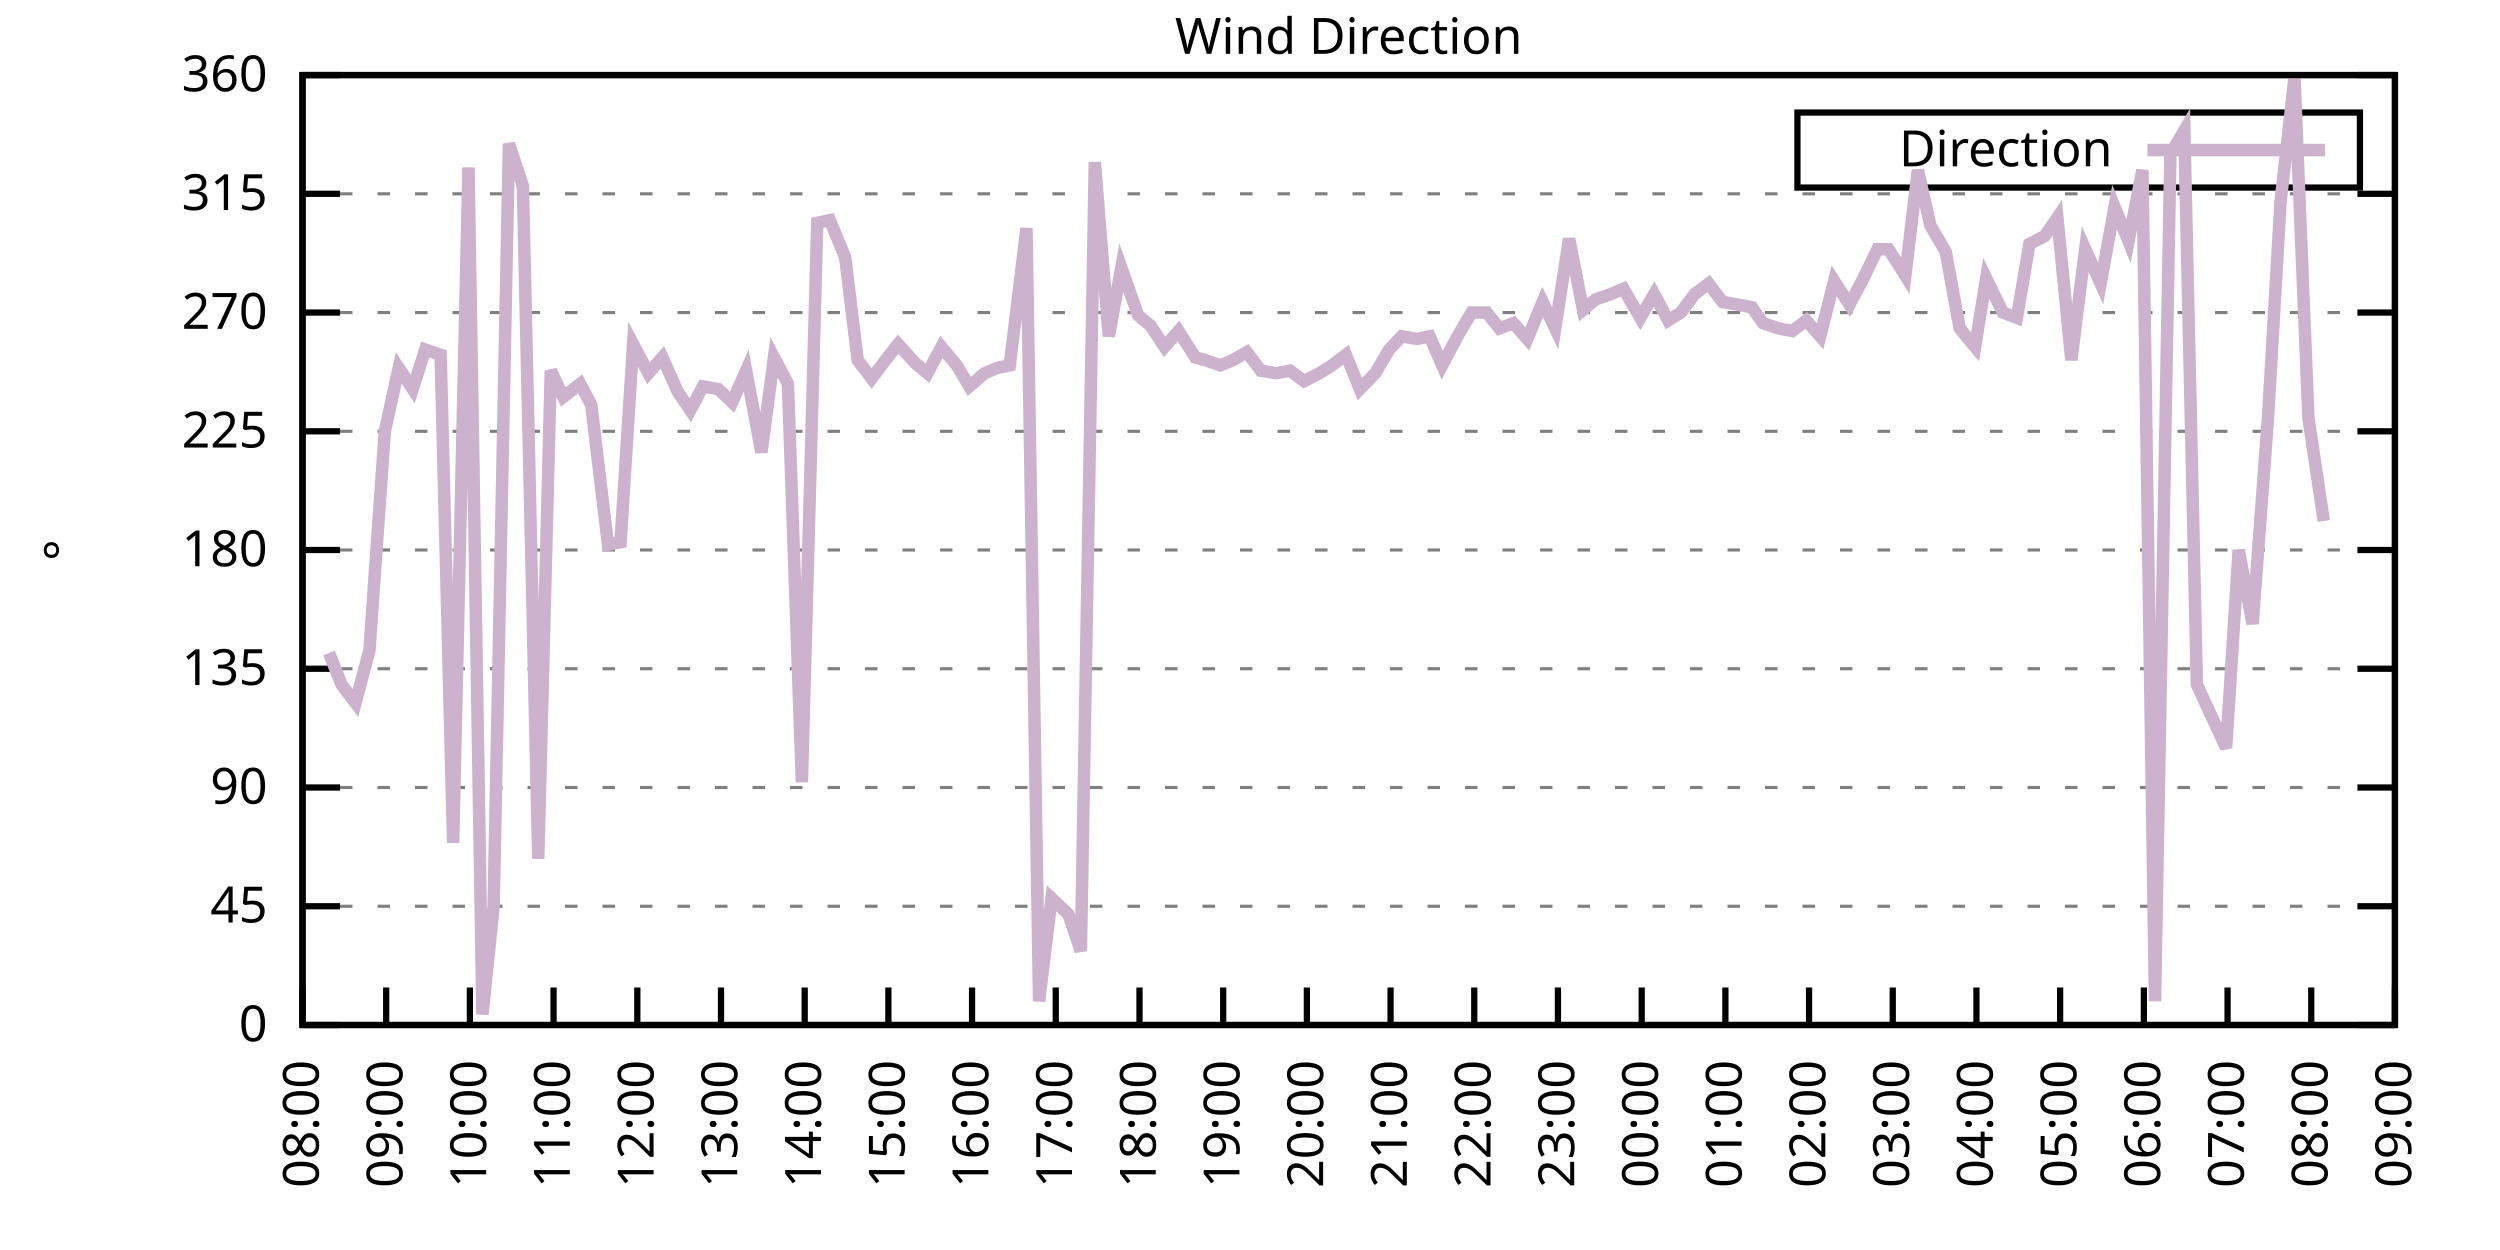
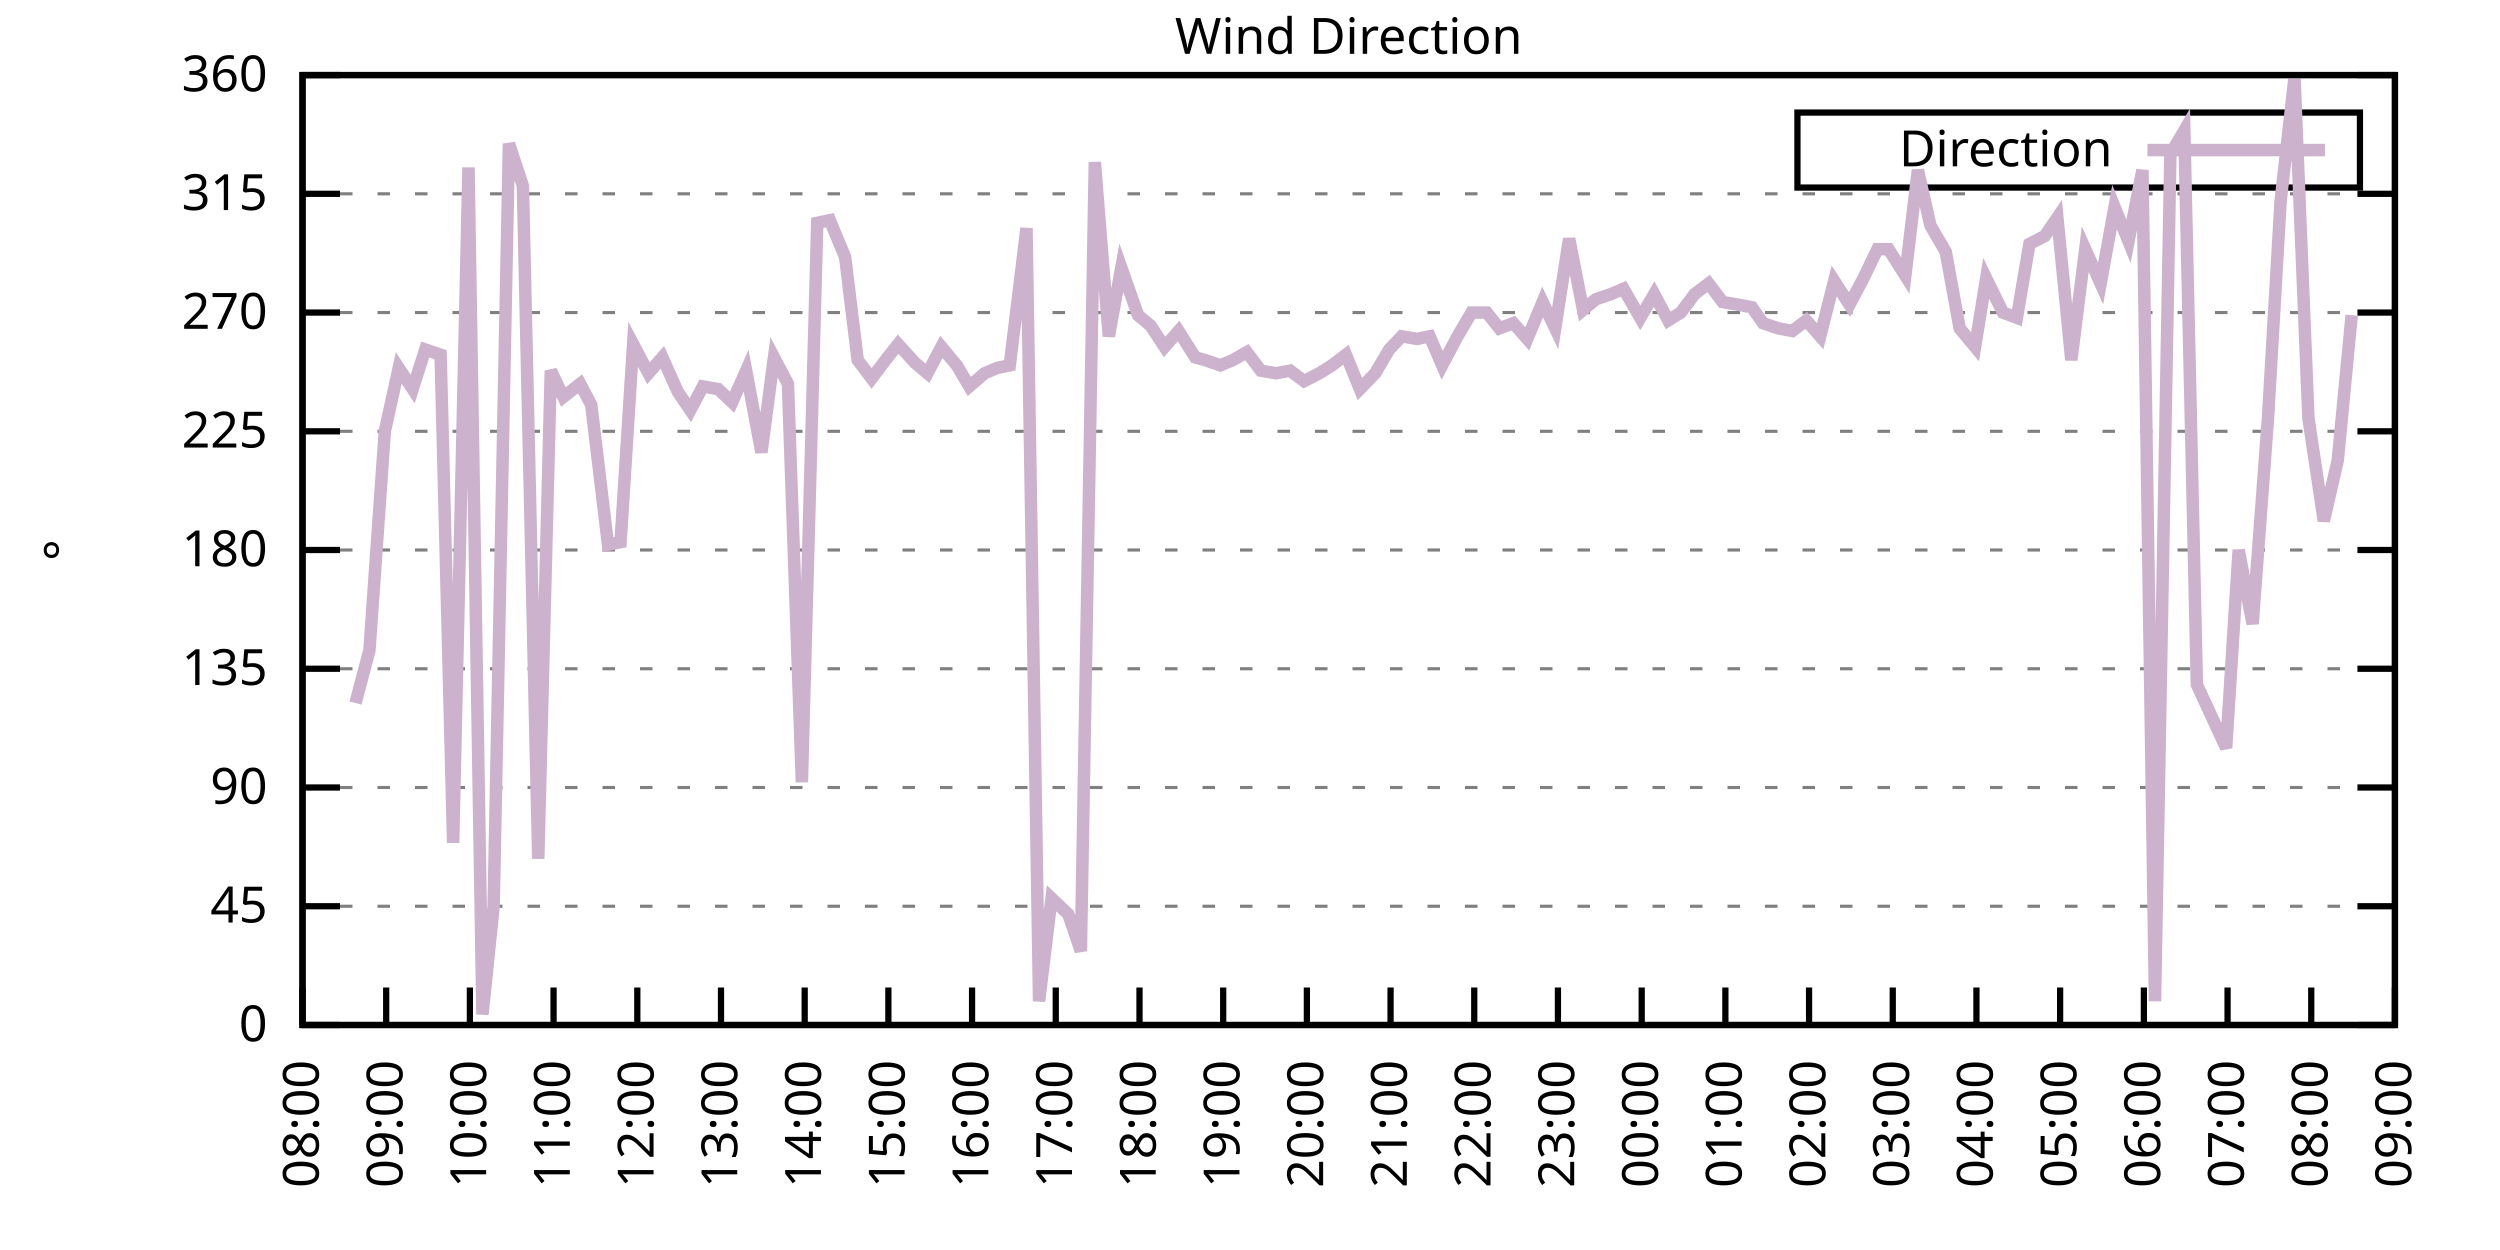
<svg xmlns="http://www.w3.org/2000/svg" xmlns:xlink="http://www.w3.org/1999/xlink" width="400" height="200" viewBox="0 0 400 200">
  <g id="gnuplot_canvas">
    <rect x="0" y="0" width="400" height="200" fill="none" />
    <defs>
      <circle id="gpDot" r="0.5" stroke-width="0.5" stroke="currentColor" />
      <path id="gpPt0" stroke-width="0.333" stroke="currentColor" d="M-1,0 h2 M0,-1 v2" />
      <path id="gpPt1" stroke-width="0.333" stroke="currentColor" d="M-1,-1 L1,1 M1,-1 L-1,1" />
      <path id="gpPt2" stroke-width="0.333" stroke="currentColor" d="M-1,0 L1,0 M0,-1 L0,1 M-1,-1 L1,1 M-1,1 L1,-1" />
      <rect id="gpPt3" stroke-width="0.333" stroke="currentColor" x="-1" y="-1" width="2" height="2" />
      <rect id="gpPt4" stroke-width="0.333" stroke="currentColor" fill="currentColor" x="-1" y="-1" width="2" height="2" />
      <circle id="gpPt5" stroke-width="0.333" stroke="currentColor" cx="0" cy="0" r="1" />
      <use xlink:href="#gpPt5" id="gpPt6" fill="currentColor" stroke="none" />
      <path id="gpPt7" stroke-width="0.333" stroke="currentColor" d="M0,-1.33 L-1.33,0.67 L1.33,0.67 z" />
      <use xlink:href="#gpPt7" id="gpPt8" fill="currentColor" stroke="none" />
      <use xlink:href="#gpPt7" id="gpPt9" stroke="currentColor" transform="rotate(180)" />
      <use xlink:href="#gpPt9" id="gpPt10" fill="currentColor" stroke="none" />
      <use xlink:href="#gpPt3" id="gpPt11" stroke="currentColor" transform="rotate(45)" />
      <use xlink:href="#gpPt11" id="gpPt12" fill="currentColor" stroke="none" />
      <path id="gpPt13" stroke-width="0.333" stroke="currentColor" d="M0,1.330 L1.265,0.411 L0.782,-1.067 L-0.782,-1.076 L-1.265,0.411 z" />
      <use xlink:href="#gpPt13" id="gpPt14" fill="currentColor" stroke="none" />
      <filter id="textbox" filterUnits="objectBoundingBox" x="0" y="0" height="1" width="1">
        <feFlood flood-color="white" flood-opacity="1" result="bgnd" />
        <feComposite in="SourceGraphic" in2="bgnd" operator="atop" />
      </filter>
      <filter id="greybox" filterUnits="objectBoundingBox" x="0" y="0" height="1" width="1">
        <feFlood flood-color="lightgrey" flood-opacity="1" result="grey" />
        <feComposite in="SourceGraphic" in2="grey" operator="atop" />
      </filter>
    </defs>
    <g fill="none" color="white" stroke="currentColor" stroke-width="1.00" stroke-linecap="butt" stroke-linejoin="miter">
</g>
    <g fill="none" color="black" stroke="currentColor" stroke-width="1.00" stroke-linecap="butt" stroke-linejoin="miter">
      <g stroke="none" shape-rendering="crispEdges">
        <polygon fill="rgb(255, 255, 255)" points="48.40,164.00 383.18,164.00 383.18,12.02 48.40,12.02 " />
      </g>
    </g>
    <g fill="none" color="black" stroke="currentColor" stroke-width="1.00" stroke-linecap="butt" stroke-linejoin="miter">
</g>
    <g fill="none" color="black" stroke="black" stroke-width="0.50" stroke-linecap="butt" stroke-linejoin="miter">
</g>
    <g fill="none" color="gray" stroke="currentColor" stroke-width="0.50" stroke-linecap="butt" stroke-linejoin="miter">
      <path stroke="gray" stroke-dasharray="2,4" class="gridline" d="M48.40,164.00 L383.19,164.00  " />
    </g>
    <g fill="none" color="gray" stroke="gray" stroke-width="1.00" stroke-linecap="butt" stroke-linejoin="miter">
</g>
    <g fill="none" color="black" stroke="currentColor" stroke-width="1.00" stroke-linecap="butt" stroke-linejoin="miter">
      <path stroke="black" d="M48.40,164.00 L54.40,164.00 M383.19,164.00 L377.19,164.00  " />
      <g transform="translate(42.80,166.60)" stroke="none" fill="black" font-family="Sans" font-size="8.00" text-anchor="end">
        <text>
          <tspan font-family="Sans"> 0</tspan>
        </text>
      </g>
    </g>
    <g fill="none" color="black" stroke="currentColor" stroke-width="1.00" stroke-linecap="butt" stroke-linejoin="miter">
</g>
    <g fill="none" color="black" stroke="black" stroke-width="0.50" stroke-linecap="butt" stroke-linejoin="miter">
</g>
    <g fill="none" color="gray" stroke="currentColor" stroke-width="0.50" stroke-linecap="butt" stroke-linejoin="miter">
      <path stroke="gray" stroke-dasharray="2,4" class="gridline" d="M48.40,145.00 L383.19,145.00  " />
    </g>
    <g fill="none" color="gray" stroke="gray" stroke-width="1.00" stroke-linecap="butt" stroke-linejoin="miter">
</g>
    <g fill="none" color="black" stroke="currentColor" stroke-width="1.00" stroke-linecap="butt" stroke-linejoin="miter">
      <path stroke="black" d="M48.40,145.00 L54.40,145.00 M383.19,145.00 L377.19,145.00  " />
      <g transform="translate(42.80,147.60)" stroke="none" fill="black" font-family="Sans" font-size="8.00" text-anchor="end">
        <text>
          <tspan font-family="Sans"> 45</tspan>
        </text>
      </g>
    </g>
    <g fill="none" color="black" stroke="currentColor" stroke-width="1.00" stroke-linecap="butt" stroke-linejoin="miter">
</g>
    <g fill="none" color="black" stroke="black" stroke-width="0.50" stroke-linecap="butt" stroke-linejoin="miter">
</g>
    <g fill="none" color="gray" stroke="currentColor" stroke-width="0.50" stroke-linecap="butt" stroke-linejoin="miter">
      <path stroke="gray" stroke-dasharray="2,4" class="gridline" d="M48.40,126.00 L383.19,126.00  " />
    </g>
    <g fill="none" color="gray" stroke="gray" stroke-width="1.00" stroke-linecap="butt" stroke-linejoin="miter">
</g>
    <g fill="none" color="black" stroke="currentColor" stroke-width="1.00" stroke-linecap="butt" stroke-linejoin="miter">
      <path stroke="black" d="M48.40,126.00 L54.40,126.00 M383.19,126.00 L377.19,126.00  " />
      <g transform="translate(42.80,128.60)" stroke="none" fill="black" font-family="Sans" font-size="8.00" text-anchor="end">
        <text>
          <tspan font-family="Sans"> 90</tspan>
        </text>
      </g>
    </g>
    <g fill="none" color="black" stroke="currentColor" stroke-width="1.00" stroke-linecap="butt" stroke-linejoin="miter">
</g>
    <g fill="none" color="black" stroke="black" stroke-width="0.50" stroke-linecap="butt" stroke-linejoin="miter">
</g>
    <g fill="none" color="gray" stroke="currentColor" stroke-width="0.50" stroke-linecap="butt" stroke-linejoin="miter">
      <path stroke="gray" stroke-dasharray="2,4" class="gridline" d="M48.40,107.00 L383.19,107.00  " />
    </g>
    <g fill="none" color="gray" stroke="gray" stroke-width="1.00" stroke-linecap="butt" stroke-linejoin="miter">
</g>
    <g fill="none" color="black" stroke="currentColor" stroke-width="1.00" stroke-linecap="butt" stroke-linejoin="miter">
      <path stroke="black" d="M48.40,107.00 L54.40,107.00 M383.19,107.00 L377.19,107.00  " />
      <g transform="translate(42.80,109.60)" stroke="none" fill="black" font-family="Sans" font-size="8.00" text-anchor="end">
        <text>
          <tspan font-family="Sans"> 135</tspan>
        </text>
      </g>
    </g>
    <g fill="none" color="black" stroke="currentColor" stroke-width="1.00" stroke-linecap="butt" stroke-linejoin="miter">
</g>
    <g fill="none" color="black" stroke="black" stroke-width="0.50" stroke-linecap="butt" stroke-linejoin="miter">
</g>
    <g fill="none" color="gray" stroke="currentColor" stroke-width="0.50" stroke-linecap="butt" stroke-linejoin="miter">
      <path stroke="gray" stroke-dasharray="2,4" class="gridline" d="M48.40,88.00 L383.19,88.00  " />
    </g>
    <g fill="none" color="gray" stroke="gray" stroke-width="1.00" stroke-linecap="butt" stroke-linejoin="miter">
</g>
    <g fill="none" color="black" stroke="currentColor" stroke-width="1.00" stroke-linecap="butt" stroke-linejoin="miter">
      <path stroke="black" d="M48.40,88.00 L54.40,88.00 M383.19,88.00 L377.19,88.00  " />
      <g transform="translate(42.80,90.60)" stroke="none" fill="black" font-family="Sans" font-size="8.00" text-anchor="end">
        <text>
          <tspan font-family="Sans"> 180</tspan>
        </text>
      </g>
    </g>
    <g fill="none" color="black" stroke="currentColor" stroke-width="1.00" stroke-linecap="butt" stroke-linejoin="miter">
</g>
    <g fill="none" color="black" stroke="black" stroke-width="0.50" stroke-linecap="butt" stroke-linejoin="miter">
</g>
    <g fill="none" color="gray" stroke="currentColor" stroke-width="0.50" stroke-linecap="butt" stroke-linejoin="miter">
      <path stroke="gray" stroke-dasharray="2,4" class="gridline" d="M48.40,69.01 L383.19,69.01  " />
    </g>
    <g fill="none" color="gray" stroke="gray" stroke-width="1.00" stroke-linecap="butt" stroke-linejoin="miter">
</g>
    <g fill="none" color="black" stroke="currentColor" stroke-width="1.00" stroke-linecap="butt" stroke-linejoin="miter">
      <path stroke="black" d="M48.40,69.01 L54.40,69.01 M383.19,69.01 L377.19,69.01  " />
      <g transform="translate(42.80,71.61)" stroke="none" fill="black" font-family="Sans" font-size="8.00" text-anchor="end">
        <text>
          <tspan font-family="Sans"> 225</tspan>
        </text>
      </g>
    </g>
    <g fill="none" color="black" stroke="currentColor" stroke-width="1.00" stroke-linecap="butt" stroke-linejoin="miter">
</g>
    <g fill="none" color="black" stroke="black" stroke-width="0.50" stroke-linecap="butt" stroke-linejoin="miter">
</g>
    <g fill="none" color="gray" stroke="currentColor" stroke-width="0.50" stroke-linecap="butt" stroke-linejoin="miter">
      <path stroke="gray" stroke-dasharray="2,4" class="gridline" d="M48.40,50.01 L383.19,50.01  " />
    </g>
    <g fill="none" color="gray" stroke="gray" stroke-width="1.00" stroke-linecap="butt" stroke-linejoin="miter">
</g>
    <g fill="none" color="black" stroke="currentColor" stroke-width="1.00" stroke-linecap="butt" stroke-linejoin="miter">
      <path stroke="black" d="M48.40,50.01 L54.40,50.01 M383.19,50.01 L377.19,50.01  " />
      <g transform="translate(42.80,52.61)" stroke="none" fill="black" font-family="Sans" font-size="8.00" text-anchor="end">
        <text>
          <tspan font-family="Sans"> 270</tspan>
        </text>
      </g>
    </g>
    <g fill="none" color="black" stroke="currentColor" stroke-width="1.00" stroke-linecap="butt" stroke-linejoin="miter">
</g>
    <g fill="none" color="black" stroke="black" stroke-width="0.50" stroke-linecap="butt" stroke-linejoin="miter">
</g>
    <g fill="none" color="gray" stroke="currentColor" stroke-width="0.50" stroke-linecap="butt" stroke-linejoin="miter">
      <path stroke="gray" stroke-dasharray="2,4" class="gridline" d="M48.40,31.01 L383.19,31.01  " />
    </g>
    <g fill="none" color="gray" stroke="gray" stroke-width="1.00" stroke-linecap="butt" stroke-linejoin="miter">
</g>
    <g fill="none" color="black" stroke="currentColor" stroke-width="1.00" stroke-linecap="butt" stroke-linejoin="miter">
      <path stroke="black" d="M48.40,31.01 L54.40,31.01 M383.19,31.01 L377.19,31.01  " />
      <g transform="translate(42.80,33.61)" stroke="none" fill="black" font-family="Sans" font-size="8.00" text-anchor="end">
        <text>
          <tspan font-family="Sans"> 315</tspan>
        </text>
      </g>
    </g>
    <g fill="none" color="black" stroke="currentColor" stroke-width="1.00" stroke-linecap="butt" stroke-linejoin="miter">
</g>
    <g fill="none" color="black" stroke="black" stroke-width="0.50" stroke-linecap="butt" stroke-linejoin="miter">
</g>
    <g fill="none" color="gray" stroke="currentColor" stroke-width="0.50" stroke-linecap="butt" stroke-linejoin="miter">
      <path stroke="gray" stroke-dasharray="2,4" class="gridline" d="M48.40,12.01 L383.19,12.01  " />
    </g>
    <g fill="none" color="gray" stroke="gray" stroke-width="1.00" stroke-linecap="butt" stroke-linejoin="miter">
</g>
    <g fill="none" color="black" stroke="currentColor" stroke-width="1.00" stroke-linecap="butt" stroke-linejoin="miter">
      <path stroke="black" d="M48.40,12.01 L54.40,12.01 M383.19,12.01 L377.19,12.01  " />
      <g transform="translate(42.80,14.61)" stroke="none" fill="black" font-family="Sans" font-size="8.00" text-anchor="end">
        <text>
          <tspan font-family="Sans"> 360</tspan>
        </text>
      </g>
    </g>
    <g fill="none" color="black" stroke="currentColor" stroke-width="1.00" stroke-linecap="butt" stroke-linejoin="miter">
      <path stroke="black" d="M48.40,164.00 L48.40,158.00  " />
      <g transform="translate(51.00,169.60) rotate(270.00)" stroke="none" fill="black" font-family="Sans" font-size="8.00" text-anchor="end">
        <text>
          <tspan font-family="Sans">08:00</tspan>
        </text>
      </g>
    </g>
    <g fill="none" color="black" stroke="currentColor" stroke-width="1.00" stroke-linecap="butt" stroke-linejoin="miter">
      <path stroke="black" d="M61.79,164.00 L61.79,158.00  " />
      <g transform="translate(64.39,169.60) rotate(270.00)" stroke="none" fill="black" font-family="Sans" font-size="8.00" text-anchor="end">
        <text>
          <tspan font-family="Sans">09:00</tspan>
        </text>
      </g>
    </g>
    <g fill="none" color="black" stroke="currentColor" stroke-width="1.00" stroke-linecap="butt" stroke-linejoin="miter">
      <path stroke="black" d="M75.18,164.00 L75.18,158.00  " />
      <g transform="translate(77.78,169.60) rotate(270.00)" stroke="none" fill="black" font-family="Sans" font-size="8.00" text-anchor="end">
        <text>
          <tspan font-family="Sans">10:00</tspan>
        </text>
      </g>
    </g>
    <g fill="none" color="black" stroke="currentColor" stroke-width="1.00" stroke-linecap="butt" stroke-linejoin="miter">
      <path stroke="black" d="M88.57,164.00 L88.57,158.00  " />
      <g transform="translate(91.17,169.60) rotate(270.00)" stroke="none" fill="black" font-family="Sans" font-size="8.00" text-anchor="end">
        <text>
          <tspan font-family="Sans">11:00</tspan>
        </text>
      </g>
    </g>
    <g fill="none" color="black" stroke="currentColor" stroke-width="1.00" stroke-linecap="butt" stroke-linejoin="miter">
      <path stroke="black" d="M101.97,164.00 L101.97,158.00  " />
      <g transform="translate(104.57,169.60) rotate(270.00)" stroke="none" fill="black" font-family="Sans" font-size="8.00" text-anchor="end">
        <text>
          <tspan font-family="Sans">12:00</tspan>
        </text>
      </g>
    </g>
    <g fill="none" color="black" stroke="currentColor" stroke-width="1.00" stroke-linecap="butt" stroke-linejoin="miter">
      <path stroke="black" d="M115.36,164.00 L115.36,158.00  " />
      <g transform="translate(117.96,169.60) rotate(270.00)" stroke="none" fill="black" font-family="Sans" font-size="8.00" text-anchor="end">
        <text>
          <tspan font-family="Sans">13:00</tspan>
        </text>
      </g>
    </g>
    <g fill="none" color="black" stroke="currentColor" stroke-width="1.00" stroke-linecap="butt" stroke-linejoin="miter">
      <path stroke="black" d="M128.75,164.00 L128.75,158.00  " />
      <g transform="translate(131.35,169.60) rotate(270.00)" stroke="none" fill="black" font-family="Sans" font-size="8.00" text-anchor="end">
        <text>
          <tspan font-family="Sans">14:00</tspan>
        </text>
      </g>
    </g>
    <g fill="none" color="black" stroke="currentColor" stroke-width="1.00" stroke-linecap="butt" stroke-linejoin="miter">
      <path stroke="black" d="M142.14,164.00 L142.14,158.00  " />
      <g transform="translate(144.74,169.60) rotate(270.00)" stroke="none" fill="black" font-family="Sans" font-size="8.00" text-anchor="end">
        <text>
          <tspan font-family="Sans">15:00</tspan>
        </text>
      </g>
    </g>
    <g fill="none" color="black" stroke="currentColor" stroke-width="1.00" stroke-linecap="butt" stroke-linejoin="miter">
      <path stroke="black" d="M155.53,164.00 L155.53,158.00  " />
      <g transform="translate(158.13,169.60) rotate(270.00)" stroke="none" fill="black" font-family="Sans" font-size="8.00" text-anchor="end">
        <text>
          <tspan font-family="Sans">16:00</tspan>
        </text>
      </g>
    </g>
    <g fill="none" color="black" stroke="currentColor" stroke-width="1.00" stroke-linecap="butt" stroke-linejoin="miter">
      <path stroke="black" d="M168.92,164.00 L168.92,158.00  " />
      <g transform="translate(171.52,169.60) rotate(270.00)" stroke="none" fill="black" font-family="Sans" font-size="8.00" text-anchor="end">
        <text>
          <tspan font-family="Sans">17:00</tspan>
        </text>
      </g>
    </g>
    <g fill="none" color="black" stroke="currentColor" stroke-width="1.00" stroke-linecap="butt" stroke-linejoin="miter">
      <path stroke="black" d="M182.32,164.00 L182.32,158.00  " />
      <g transform="translate(184.92,169.60) rotate(270.00)" stroke="none" fill="black" font-family="Sans" font-size="8.00" text-anchor="end">
        <text>
          <tspan font-family="Sans">18:00</tspan>
        </text>
      </g>
    </g>
    <g fill="none" color="black" stroke="currentColor" stroke-width="1.00" stroke-linecap="butt" stroke-linejoin="miter">
      <path stroke="black" d="M195.71,164.00 L195.71,158.00  " />
      <g transform="translate(198.31,169.60) rotate(270.00)" stroke="none" fill="black" font-family="Sans" font-size="8.00" text-anchor="end">
        <text>
          <tspan font-family="Sans">19:00</tspan>
        </text>
      </g>
    </g>
    <g fill="none" color="black" stroke="currentColor" stroke-width="1.00" stroke-linecap="butt" stroke-linejoin="miter">
      <path stroke="black" d="M209.10,164.00 L209.10,158.00  " />
      <g transform="translate(211.70,169.60) rotate(270.00)" stroke="none" fill="black" font-family="Sans" font-size="8.00" text-anchor="end">
        <text>
          <tspan font-family="Sans">20:00</tspan>
        </text>
      </g>
    </g>
    <g fill="none" color="black" stroke="currentColor" stroke-width="1.00" stroke-linecap="butt" stroke-linejoin="miter">
      <path stroke="black" d="M222.49,164.00 L222.49,158.00  " />
      <g transform="translate(225.09,169.60) rotate(270.00)" stroke="none" fill="black" font-family="Sans" font-size="8.00" text-anchor="end">
        <text>
          <tspan font-family="Sans">21:00</tspan>
        </text>
      </g>
    </g>
    <g fill="none" color="black" stroke="currentColor" stroke-width="1.00" stroke-linecap="butt" stroke-linejoin="miter">
      <path stroke="black" d="M235.88,164.00 L235.88,158.00  " />
      <g transform="translate(238.48,169.60) rotate(270.00)" stroke="none" fill="black" font-family="Sans" font-size="8.00" text-anchor="end">
        <text>
          <tspan font-family="Sans">22:00</tspan>
        </text>
      </g>
    </g>
    <g fill="none" color="black" stroke="currentColor" stroke-width="1.00" stroke-linecap="butt" stroke-linejoin="miter">
      <path stroke="black" d="M249.27,164.00 L249.27,158.00  " />
      <g transform="translate(251.87,169.60) rotate(270.00)" stroke="none" fill="black" font-family="Sans" font-size="8.00" text-anchor="end">
        <text>
          <tspan font-family="Sans">23:00</tspan>
        </text>
      </g>
    </g>
    <g fill="none" color="black" stroke="currentColor" stroke-width="1.00" stroke-linecap="butt" stroke-linejoin="miter">
      <path stroke="black" d="M262.67,164.00 L262.67,158.00  " />
      <g transform="translate(265.27,169.60) rotate(270.00)" stroke="none" fill="black" font-family="Sans" font-size="8.00" text-anchor="end">
        <text>
          <tspan font-family="Sans">00:00</tspan>
        </text>
      </g>
    </g>
    <g fill="none" color="black" stroke="currentColor" stroke-width="1.00" stroke-linecap="butt" stroke-linejoin="miter">
      <path stroke="black" d="M276.06,164.00 L276.06,158.00  " />
      <g transform="translate(278.66,169.60) rotate(270.00)" stroke="none" fill="black" font-family="Sans" font-size="8.00" text-anchor="end">
        <text>
          <tspan font-family="Sans">01:00</tspan>
        </text>
      </g>
    </g>
    <g fill="none" color="black" stroke="currentColor" stroke-width="1.00" stroke-linecap="butt" stroke-linejoin="miter">
      <path stroke="black" d="M289.45,164.00 L289.45,158.00  " />
      <g transform="translate(292.05,169.60) rotate(270.00)" stroke="none" fill="black" font-family="Sans" font-size="8.00" text-anchor="end">
        <text>
          <tspan font-family="Sans">02:00</tspan>
        </text>
      </g>
    </g>
    <g fill="none" color="black" stroke="currentColor" stroke-width="1.00" stroke-linecap="butt" stroke-linejoin="miter">
      <path stroke="black" d="M302.84,164.00 L302.84,158.00  " />
      <g transform="translate(305.44,169.60) rotate(270.00)" stroke="none" fill="black" font-family="Sans" font-size="8.00" text-anchor="end">
        <text>
          <tspan font-family="Sans">03:00</tspan>
        </text>
      </g>
    </g>
    <g fill="none" color="black" stroke="currentColor" stroke-width="1.00" stroke-linecap="butt" stroke-linejoin="miter">
      <path stroke="black" d="M316.23,164.00 L316.23,158.00  " />
      <g transform="translate(318.83,169.60) rotate(270.00)" stroke="none" fill="black" font-family="Sans" font-size="8.00" text-anchor="end">
        <text>
          <tspan font-family="Sans">04:00</tspan>
        </text>
      </g>
    </g>
    <g fill="none" color="black" stroke="currentColor" stroke-width="1.00" stroke-linecap="butt" stroke-linejoin="miter">
      <path stroke="black" d="M329.62,164.00 L329.62,158.00  " />
      <g transform="translate(332.22,169.60) rotate(270.00)" stroke="none" fill="black" font-family="Sans" font-size="8.00" text-anchor="end">
        <text>
          <tspan font-family="Sans">05:00</tspan>
        </text>
      </g>
    </g>
    <g fill="none" color="black" stroke="currentColor" stroke-width="1.00" stroke-linecap="butt" stroke-linejoin="miter">
      <path stroke="black" d="M343.02,164.00 L343.02,158.00  " />
      <g transform="translate(345.62,169.60) rotate(270.00)" stroke="none" fill="black" font-family="Sans" font-size="8.00" text-anchor="end">
        <text>
          <tspan font-family="Sans">06:00</tspan>
        </text>
      </g>
    </g>
    <g fill="none" color="black" stroke="currentColor" stroke-width="1.00" stroke-linecap="butt" stroke-linejoin="miter">
      <path stroke="black" d="M356.41,164.00 L356.41,158.00  " />
      <g transform="translate(359.01,169.60) rotate(270.00)" stroke="none" fill="black" font-family="Sans" font-size="8.00" text-anchor="end">
        <text>
          <tspan font-family="Sans">07:00</tspan>
        </text>
      </g>
    </g>
    <g fill="none" color="black" stroke="currentColor" stroke-width="1.00" stroke-linecap="butt" stroke-linejoin="miter">
      <path stroke="black" d="M369.80,164.00 L369.80,158.00  " />
      <g transform="translate(372.40,169.60) rotate(270.00)" stroke="none" fill="black" font-family="Sans" font-size="8.00" text-anchor="end">
        <text>
          <tspan font-family="Sans">08:00</tspan>
        </text>
      </g>
    </g>
    <g fill="none" color="black" stroke="currentColor" stroke-width="1.00" stroke-linecap="butt" stroke-linejoin="miter">
      <path stroke="black" d="M383.19,164.00 L383.19,158.00  " />
      <g transform="translate(385.79,169.60) rotate(270.00)" stroke="none" fill="black" font-family="Sans" font-size="8.00" text-anchor="end">
        <text>
          <tspan font-family="Sans">09:00</tspan>
        </text>
      </g>
    </g>
    <g fill="none" color="black" stroke="currentColor" stroke-width="1.00" stroke-linecap="butt" stroke-linejoin="miter">
</g>
    <g fill="none" color="black" stroke="currentColor" stroke-width="1.00" stroke-linecap="butt" stroke-linejoin="miter">
      <path stroke="black" d="M48.40,12.01 L48.40,164.00 L383.19,164.00 L383.19,12.01 L48.40,12.01 Z  " />
    </g>
    <g fill="none" color="black" stroke="currentColor" stroke-width="1.00" stroke-linecap="butt" stroke-linejoin="miter">
</g>
    <g fill="none" color="black" stroke="currentColor" stroke-width="1.00" stroke-linecap="butt" stroke-linejoin="miter">
      <path stroke="black" d="M287.59,30.01 L287.59,18.01 L377.59,18.01 L377.59,30.01 L287.59,30.01 Z  " />
    </g>
    <g id="Wind_direction_plot_1">
      <g fill="none" color="white" stroke="black" stroke-width="2.00" stroke-linecap="butt" stroke-linejoin="miter">
</g>
      <g fill="none" color="black" stroke="currentColor" stroke-width="2.00" stroke-linecap="butt" stroke-linejoin="miter">
        <g transform="translate(337.99,26.61)" stroke="none" fill="black" font-family="Sans" font-size="8.00" text-anchor="end">
          <text>
            <tspan font-family="Sans">Direction</tspan>
          </text>
        </g>
      </g>
      <g fill="none" color="black" stroke="currentColor" stroke-width="2.00" stroke-linecap="butt" stroke-linejoin="miter">
-         <path stroke="rgb(204, 178, 204)" d="M343.59,24.01 L371.99,24.01 M52.64,104.47 L54.65,109.54 L56.88,112.49 L59.11,104.05 L61.57,69.01 L63.80,58.87   L66.03,62.25 L68.04,55.92 L70.50,56.76 L72.50,134.87 L74.96,26.79 L77.19,162.31 L78.98,145.00 L81.43,22.99   L83.66,29.74 L86.12,137.40 L88.13,59.30 L90.14,63.52 L92.82,61.41 L94.60,64.78 L97.28,87.16 L99.29,86.74   L101.30,55.07 L103.75,59.72 L105.98,57.18 L108.44,62.67 L110.45,65.63 L112.46,61.83 L114.91,62.25 L117.14,64.36   L119.38,59.30 L121.83,72.38 L123.84,57.18 L126.07,61.41 L128.30,125.16 L130.76,35.65 L132.77,35.23 L135.22,41.14   L137.23,57.61 L139.46,60.56 L141.69,57.61 L143.70,55.07 L146.38,58.03 L148.39,59.72 L150.62,55.50 L153.08,58.45   L155.09,61.83 L157.54,59.72 L159.55,58.87 L161.56,58.45 L164.24,36.50 L166.25,160.20 L168.25,143.73 L170.93,146.27   L172.94,152.18 L175.17,25.94 L177.41,53.81 L179.41,42.83 L182.09,50.43 L184.10,52.12 L186.33,55.50 L188.57,52.96   L191.24,57.18 L192.81,57.61 L195.26,58.45 L197.27,57.61 L199.50,56.34 L201.73,59.30 L204.19,59.72 L206.42,59.30   L208.65,60.98 L211.11,59.72 L213.12,58.45 L215.35,56.76 L217.58,62.25 L220.04,59.72 L222.27,55.92 L224.28,53.81   L226.73,54.23 L228.74,53.81 L230.75,58.45 L233.20,53.81 L235.44,50.01 L237.89,50.01 L239.90,52.54 L242.13,51.70   L244.36,54.23 L246.82,48.32 L248.83,52.54 L251.06,38.19 L253.29,49.59 L255.30,47.90 L257.76,47.05 L259.76,46.21   L262.44,50.85 L264.67,47.05 L266.91,51.27 L268.92,50.01 L271.15,47.05 L273.38,45.36 L275.61,48.32 L278.07,48.74   L280.30,49.16 L282.08,51.70 L284.54,52.54 L286.77,52.96 L289.00,51.27 L291.23,53.81 L293.47,44.94 L295.92,48.74   L298.15,44.52 L300.39,39.87 L302.17,39.87 L304.85,44.10 L306.86,27.21 L308.87,36.08 L311.32,40.30 L313.55,52.54   L316.01,55.50 L317.79,44.52 L320.47,50.01 L322.70,50.85 L324.71,39.03 L327.17,37.76 L329.18,34.81 L331.41,57.61   L333.64,39.87 L336.10,45.36 L338.33,33.12 L340.56,38.61 L342.79,27.21 L344.80,160.20 L347.26,24.68 L349.49,20.88   L351.50,109.54 L356.18,119.67 L358.19,88.00 L360.42,99.83 L362.88,66.90 L364.89,32.28 L367.12,12.43 L369.35,66.90   L371.81,83.36  " />
+         <path stroke="rgb(204, 178, 204)" d="M343.59,24.01 L371.99,24.01 M56.88,112.49 L59.11,104.05 L61.57,69.01 L63.80,58.87 L66.03,62.25 L68.04,55.92   L70.50,56.76 L72.50,134.87 L74.96,26.79 L77.19,162.31 L78.98,145.00 L81.43,22.99 L83.66,29.74 L86.12,137.40   L88.13,59.30 L90.14,63.52 L92.82,61.41 L94.60,64.78 L97.28,87.16 L99.29,86.74 L101.30,55.07 L103.75,59.72   L105.98,57.18 L108.44,62.67 L110.45,65.63 L112.46,61.83 L114.91,62.25 L117.14,64.36 L119.38,59.30 L121.83,72.38   L123.84,57.18 L126.07,61.41 L128.30,125.16 L130.76,35.65 L132.77,35.23 L135.22,41.14 L137.23,57.61 L139.46,60.56   L141.69,57.61 L143.70,55.07 L146.38,58.03 L148.39,59.72 L150.62,55.50 L153.08,58.45 L155.09,61.83 L157.54,59.72   L159.55,58.87 L161.56,58.45 L164.24,36.50 L166.25,160.20 L168.25,143.73 L170.93,146.27 L172.94,152.18 L175.17,25.94   L177.41,53.81 L179.41,42.83 L182.09,50.43 L184.10,52.12 L186.33,55.50 L188.57,52.96 L191.24,57.18 L192.81,57.61   L195.26,58.45 L197.27,57.61 L199.50,56.34 L201.73,59.30 L204.19,59.72 L206.42,59.30 L208.65,60.98 L211.11,59.72   L213.12,58.45 L215.35,56.76 L217.58,62.25 L220.04,59.72 L222.27,55.92 L224.28,53.81 L226.73,54.23 L228.74,53.81   L230.75,58.45 L233.20,53.81 L235.44,50.01 L237.89,50.01 L239.90,52.54 L242.13,51.70 L244.36,54.23 L246.82,48.32   L248.83,52.54 L251.06,38.19 L253.29,49.59 L255.30,47.90 L257.76,47.05 L259.76,46.21 L262.44,50.85 L264.67,47.05   L266.91,51.27 L268.92,50.01 L271.15,47.05 L273.38,45.36 L275.61,48.32 L278.07,48.74 L280.30,49.16 L282.08,51.70   L284.54,52.54 L286.77,52.96 L289.00,51.27 L291.23,53.81 L293.47,44.94 L295.92,48.74 L298.15,44.52 L300.39,39.87   L302.17,39.87 L304.85,44.10 L306.86,27.21 L308.87,36.08 L311.32,40.30 L313.55,52.54 L316.01,55.50 L317.79,44.52   L320.47,50.01 L322.70,50.85 L324.71,39.03 L327.17,37.76 L329.18,34.81 L331.41,57.61 L333.64,39.87 L336.10,45.36   L338.33,33.12 L340.56,38.61 L342.79,27.21 L344.80,160.20 L347.26,24.68 L349.49,20.88 L351.50,109.54 L356.18,119.67   L358.19,88.00 L360.42,99.83 L362.88,66.90 L364.89,32.28 L367.12,12.43 L369.35,66.90 L371.81,83.36 L374.04,73.65   L376.27,50.43  " />
      </g>
    </g>
    <g fill="none" color="black" stroke="currentColor" stroke-width="2.00" stroke-linecap="butt" stroke-linejoin="miter">
</g>
    <g fill="none" color="black" stroke="black" stroke-width="1.00" stroke-linecap="butt" stroke-linejoin="miter">
</g>
    <g fill="none" color="black" stroke="currentColor" stroke-width="1.00" stroke-linecap="butt" stroke-linejoin="miter">
      <path stroke="black" d="M48.40,12.01 L48.40,164.00 L383.19,164.00 L383.19,12.01 L48.40,12.01 Z  " />
      <g transform="translate(12.80,88.01) rotate(270.00)" stroke="none" fill="black" font-family="Sans" font-size="8.00" text-anchor="middle">
        <text>
          <tspan font-family="Sans">°</tspan>
        </text>
      </g>
    </g>
    <g fill="none" color="black" stroke="currentColor" stroke-width="1.00" stroke-linecap="butt" stroke-linejoin="miter">
</g>
    <g fill="none" color="black" stroke="currentColor" stroke-width="1.00" stroke-linecap="butt" stroke-linejoin="miter">
      <g transform="translate(215.79,8.61)" stroke="none" fill="black" font-family="Sans" font-size="8.00" text-anchor="middle">
        <text>
          <tspan font-family="Sans">Wind Direction</tspan>
        </text>
      </g>
    </g>
    <g fill="none" color="black" stroke="currentColor" stroke-width="1.00" stroke-linecap="butt" stroke-linejoin="miter">
</g>
  </g>
</svg>
